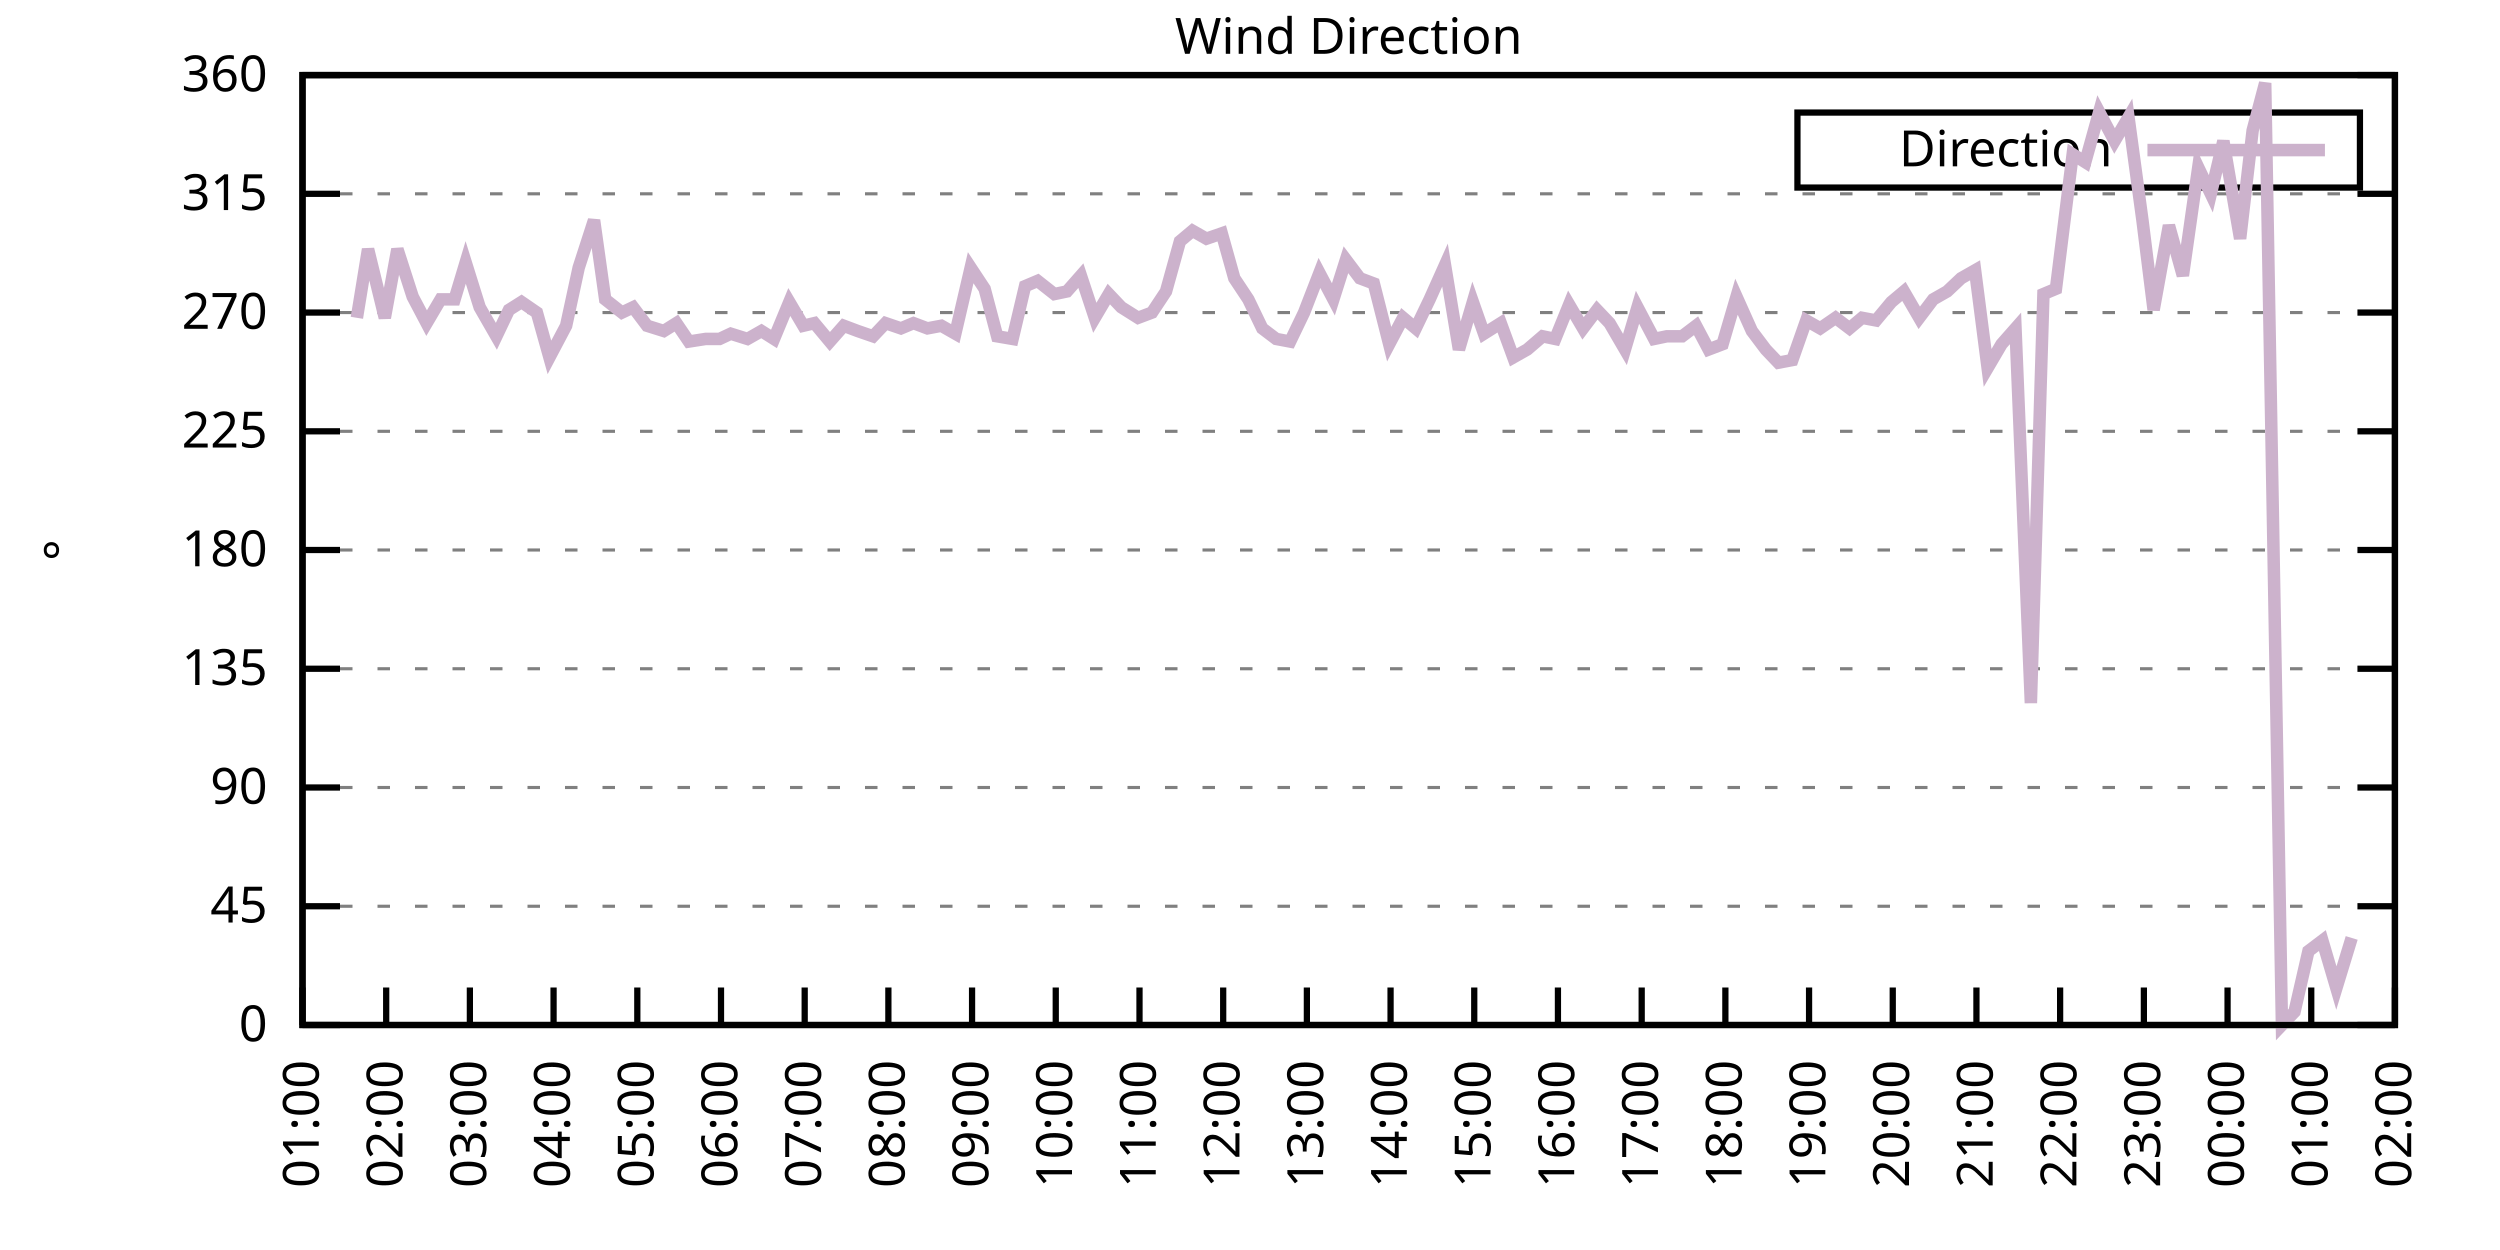
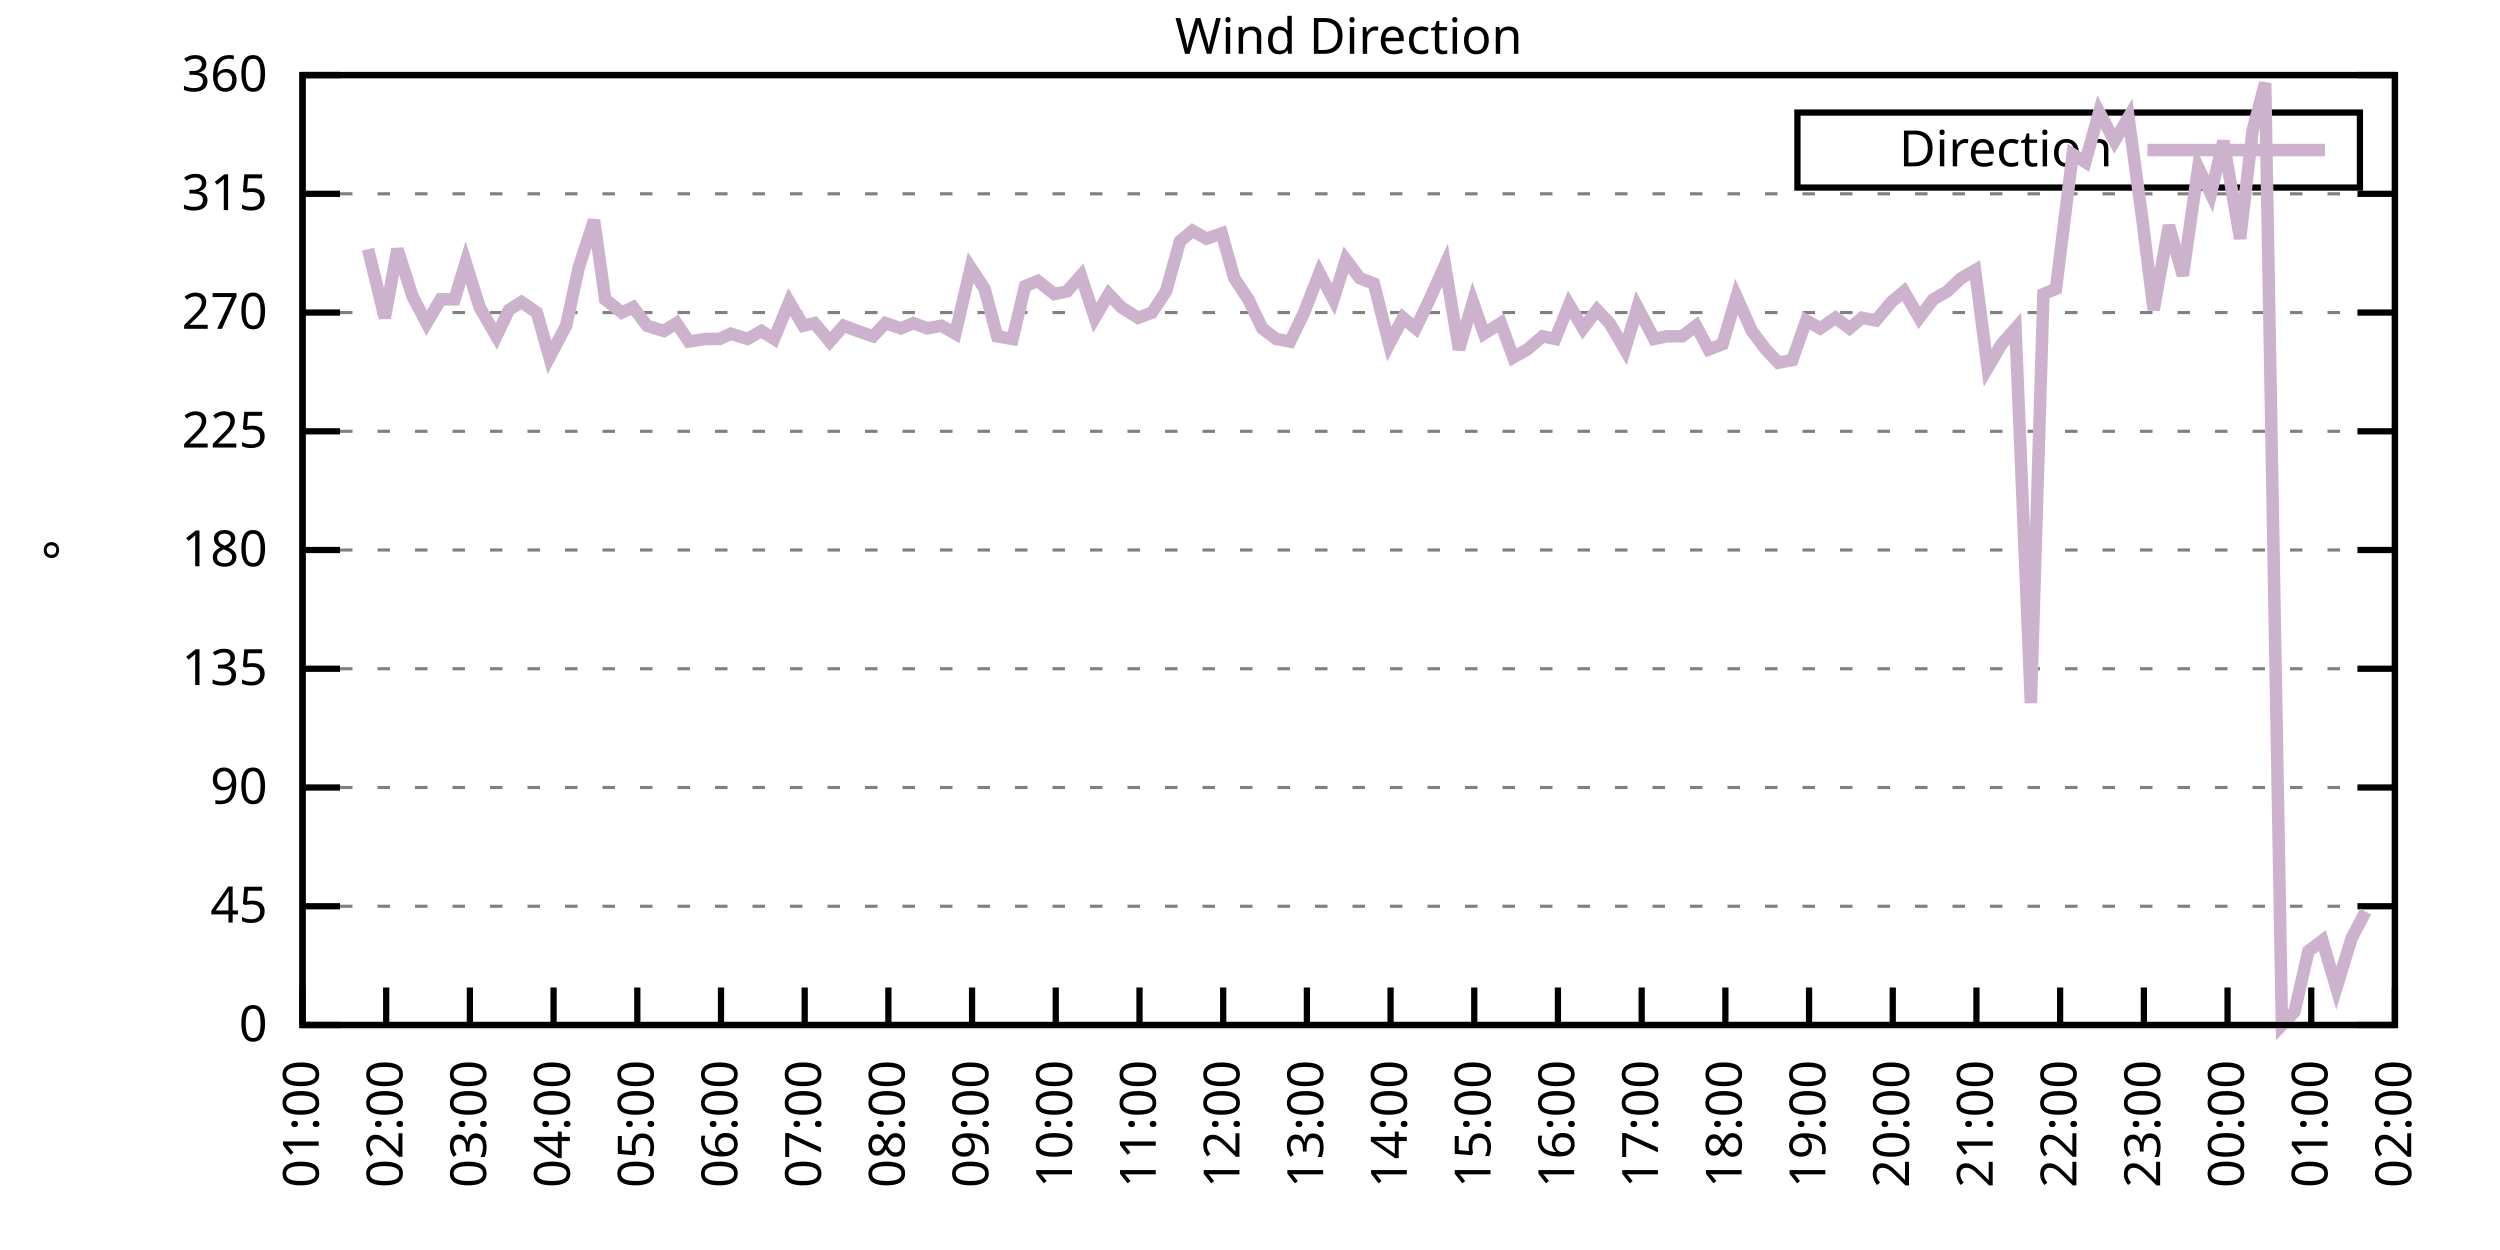
<svg xmlns="http://www.w3.org/2000/svg" xmlns:xlink="http://www.w3.org/1999/xlink" width="400" height="200" viewBox="0 0 400 200">
  <g id="gnuplot_canvas">
    <rect x="0" y="0" width="400" height="200" fill="none" />
    <defs>
      <circle id="gpDot" r="0.5" stroke-width="0.5" stroke="currentColor" />
      <path id="gpPt0" stroke-width="0.333" stroke="currentColor" d="M-1,0 h2 M0,-1 v2" />
      <path id="gpPt1" stroke-width="0.333" stroke="currentColor" d="M-1,-1 L1,1 M1,-1 L-1,1" />
      <path id="gpPt2" stroke-width="0.333" stroke="currentColor" d="M-1,0 L1,0 M0,-1 L0,1 M-1,-1 L1,1 M-1,1 L1,-1" />
      <rect id="gpPt3" stroke-width="0.333" stroke="currentColor" x="-1" y="-1" width="2" height="2" />
      <rect id="gpPt4" stroke-width="0.333" stroke="currentColor" fill="currentColor" x="-1" y="-1" width="2" height="2" />
      <circle id="gpPt5" stroke-width="0.333" stroke="currentColor" cx="0" cy="0" r="1" />
      <use xlink:href="#gpPt5" id="gpPt6" fill="currentColor" stroke="none" />
      <path id="gpPt7" stroke-width="0.333" stroke="currentColor" d="M0,-1.33 L-1.33,0.67 L1.33,0.67 z" />
      <use xlink:href="#gpPt7" id="gpPt8" fill="currentColor" stroke="none" />
      <use xlink:href="#gpPt7" id="gpPt9" stroke="currentColor" transform="rotate(180)" />
      <use xlink:href="#gpPt9" id="gpPt10" fill="currentColor" stroke="none" />
      <use xlink:href="#gpPt3" id="gpPt11" stroke="currentColor" transform="rotate(45)" />
      <use xlink:href="#gpPt11" id="gpPt12" fill="currentColor" stroke="none" />
      <path id="gpPt13" stroke-width="0.333" stroke="currentColor" d="M0,1.330 L1.265,0.411 L0.782,-1.067 L-0.782,-1.076 L-1.265,0.411 z" />
      <use xlink:href="#gpPt13" id="gpPt14" fill="currentColor" stroke="none" />
      <filter id="textbox" filterUnits="objectBoundingBox" x="0" y="0" height="1" width="1">
        <feFlood flood-color="white" flood-opacity="1" result="bgnd" />
        <feComposite in="SourceGraphic" in2="bgnd" operator="atop" />
      </filter>
      <filter id="greybox" filterUnits="objectBoundingBox" x="0" y="0" height="1" width="1">
        <feFlood flood-color="lightgrey" flood-opacity="1" result="grey" />
        <feComposite in="SourceGraphic" in2="grey" operator="atop" />
      </filter>
    </defs>
    <g fill="none" color="white" stroke="currentColor" stroke-width="1.00" stroke-linecap="butt" stroke-linejoin="miter">
</g>
    <g fill="none" color="black" stroke="currentColor" stroke-width="1.00" stroke-linecap="butt" stroke-linejoin="miter">
      <g stroke="none" shape-rendering="crispEdges">
        <polygon fill="rgb(255, 255, 255)" points="48.40,164.00 383.18,164.00 383.18,12.02 48.40,12.02 " />
      </g>
    </g>
    <g fill="none" color="black" stroke="currentColor" stroke-width="1.00" stroke-linecap="butt" stroke-linejoin="miter">
</g>
    <g fill="none" color="black" stroke="black" stroke-width="0.50" stroke-linecap="butt" stroke-linejoin="miter">
</g>
    <g fill="none" color="gray" stroke="currentColor" stroke-width="0.50" stroke-linecap="butt" stroke-linejoin="miter">
      <path stroke="gray" stroke-dasharray="2,4" class="gridline" d="M48.40,164.00 L383.19,164.00  " />
    </g>
    <g fill="none" color="gray" stroke="gray" stroke-width="1.00" stroke-linecap="butt" stroke-linejoin="miter">
</g>
    <g fill="none" color="black" stroke="currentColor" stroke-width="1.00" stroke-linecap="butt" stroke-linejoin="miter">
      <path stroke="black" d="M48.40,164.00 L54.40,164.00 M383.19,164.00 L377.19,164.00  " />
      <g transform="translate(42.80,166.60)" stroke="none" fill="black" font-family="Sans" font-size="8.00" text-anchor="end">
        <text>
          <tspan font-family="Sans"> 0</tspan>
        </text>
      </g>
    </g>
    <g fill="none" color="black" stroke="currentColor" stroke-width="1.00" stroke-linecap="butt" stroke-linejoin="miter">
</g>
    <g fill="none" color="black" stroke="black" stroke-width="0.50" stroke-linecap="butt" stroke-linejoin="miter">
</g>
    <g fill="none" color="gray" stroke="currentColor" stroke-width="0.50" stroke-linecap="butt" stroke-linejoin="miter">
      <path stroke="gray" stroke-dasharray="2,4" class="gridline" d="M48.40,145.00 L383.19,145.00  " />
    </g>
    <g fill="none" color="gray" stroke="gray" stroke-width="1.00" stroke-linecap="butt" stroke-linejoin="miter">
</g>
    <g fill="none" color="black" stroke="currentColor" stroke-width="1.00" stroke-linecap="butt" stroke-linejoin="miter">
      <path stroke="black" d="M48.40,145.00 L54.40,145.00 M383.19,145.00 L377.19,145.00  " />
      <g transform="translate(42.80,147.60)" stroke="none" fill="black" font-family="Sans" font-size="8.00" text-anchor="end">
        <text>
          <tspan font-family="Sans"> 45</tspan>
        </text>
      </g>
    </g>
    <g fill="none" color="black" stroke="currentColor" stroke-width="1.00" stroke-linecap="butt" stroke-linejoin="miter">
</g>
    <g fill="none" color="black" stroke="black" stroke-width="0.50" stroke-linecap="butt" stroke-linejoin="miter">
</g>
    <g fill="none" color="gray" stroke="currentColor" stroke-width="0.50" stroke-linecap="butt" stroke-linejoin="miter">
      <path stroke="gray" stroke-dasharray="2,4" class="gridline" d="M48.40,126.00 L383.19,126.00  " />
    </g>
    <g fill="none" color="gray" stroke="gray" stroke-width="1.00" stroke-linecap="butt" stroke-linejoin="miter">
</g>
    <g fill="none" color="black" stroke="currentColor" stroke-width="1.00" stroke-linecap="butt" stroke-linejoin="miter">
      <path stroke="black" d="M48.40,126.00 L54.40,126.00 M383.19,126.00 L377.19,126.00  " />
      <g transform="translate(42.80,128.60)" stroke="none" fill="black" font-family="Sans" font-size="8.00" text-anchor="end">
        <text>
          <tspan font-family="Sans"> 90</tspan>
        </text>
      </g>
    </g>
    <g fill="none" color="black" stroke="currentColor" stroke-width="1.00" stroke-linecap="butt" stroke-linejoin="miter">
</g>
    <g fill="none" color="black" stroke="black" stroke-width="0.50" stroke-linecap="butt" stroke-linejoin="miter">
</g>
    <g fill="none" color="gray" stroke="currentColor" stroke-width="0.50" stroke-linecap="butt" stroke-linejoin="miter">
      <path stroke="gray" stroke-dasharray="2,4" class="gridline" d="M48.40,107.00 L383.19,107.00  " />
    </g>
    <g fill="none" color="gray" stroke="gray" stroke-width="1.00" stroke-linecap="butt" stroke-linejoin="miter">
</g>
    <g fill="none" color="black" stroke="currentColor" stroke-width="1.00" stroke-linecap="butt" stroke-linejoin="miter">
      <path stroke="black" d="M48.40,107.00 L54.40,107.00 M383.19,107.00 L377.19,107.00  " />
      <g transform="translate(42.80,109.60)" stroke="none" fill="black" font-family="Sans" font-size="8.00" text-anchor="end">
        <text>
          <tspan font-family="Sans"> 135</tspan>
        </text>
      </g>
    </g>
    <g fill="none" color="black" stroke="currentColor" stroke-width="1.00" stroke-linecap="butt" stroke-linejoin="miter">
</g>
    <g fill="none" color="black" stroke="black" stroke-width="0.50" stroke-linecap="butt" stroke-linejoin="miter">
</g>
    <g fill="none" color="gray" stroke="currentColor" stroke-width="0.50" stroke-linecap="butt" stroke-linejoin="miter">
      <path stroke="gray" stroke-dasharray="2,4" class="gridline" d="M48.40,88.00 L383.19,88.00  " />
    </g>
    <g fill="none" color="gray" stroke="gray" stroke-width="1.00" stroke-linecap="butt" stroke-linejoin="miter">
</g>
    <g fill="none" color="black" stroke="currentColor" stroke-width="1.00" stroke-linecap="butt" stroke-linejoin="miter">
      <path stroke="black" d="M48.40,88.00 L54.40,88.00 M383.19,88.00 L377.19,88.00  " />
      <g transform="translate(42.80,90.60)" stroke="none" fill="black" font-family="Sans" font-size="8.00" text-anchor="end">
        <text>
          <tspan font-family="Sans"> 180</tspan>
        </text>
      </g>
    </g>
    <g fill="none" color="black" stroke="currentColor" stroke-width="1.00" stroke-linecap="butt" stroke-linejoin="miter">
</g>
    <g fill="none" color="black" stroke="black" stroke-width="0.50" stroke-linecap="butt" stroke-linejoin="miter">
</g>
    <g fill="none" color="gray" stroke="currentColor" stroke-width="0.50" stroke-linecap="butt" stroke-linejoin="miter">
      <path stroke="gray" stroke-dasharray="2,4" class="gridline" d="M48.40,69.01 L383.19,69.01  " />
    </g>
    <g fill="none" color="gray" stroke="gray" stroke-width="1.00" stroke-linecap="butt" stroke-linejoin="miter">
</g>
    <g fill="none" color="black" stroke="currentColor" stroke-width="1.00" stroke-linecap="butt" stroke-linejoin="miter">
      <path stroke="black" d="M48.40,69.01 L54.40,69.01 M383.19,69.01 L377.19,69.01  " />
      <g transform="translate(42.80,71.61)" stroke="none" fill="black" font-family="Sans" font-size="8.00" text-anchor="end">
        <text>
          <tspan font-family="Sans"> 225</tspan>
        </text>
      </g>
    </g>
    <g fill="none" color="black" stroke="currentColor" stroke-width="1.00" stroke-linecap="butt" stroke-linejoin="miter">
</g>
    <g fill="none" color="black" stroke="black" stroke-width="0.50" stroke-linecap="butt" stroke-linejoin="miter">
</g>
    <g fill="none" color="gray" stroke="currentColor" stroke-width="0.50" stroke-linecap="butt" stroke-linejoin="miter">
      <path stroke="gray" stroke-dasharray="2,4" class="gridline" d="M48.40,50.01 L383.19,50.01  " />
    </g>
    <g fill="none" color="gray" stroke="gray" stroke-width="1.00" stroke-linecap="butt" stroke-linejoin="miter">
</g>
    <g fill="none" color="black" stroke="currentColor" stroke-width="1.00" stroke-linecap="butt" stroke-linejoin="miter">
      <path stroke="black" d="M48.40,50.01 L54.40,50.01 M383.19,50.01 L377.19,50.01  " />
      <g transform="translate(42.80,52.61)" stroke="none" fill="black" font-family="Sans" font-size="8.00" text-anchor="end">
        <text>
          <tspan font-family="Sans"> 270</tspan>
        </text>
      </g>
    </g>
    <g fill="none" color="black" stroke="currentColor" stroke-width="1.00" stroke-linecap="butt" stroke-linejoin="miter">
</g>
    <g fill="none" color="black" stroke="black" stroke-width="0.50" stroke-linecap="butt" stroke-linejoin="miter">
</g>
    <g fill="none" color="gray" stroke="currentColor" stroke-width="0.50" stroke-linecap="butt" stroke-linejoin="miter">
      <path stroke="gray" stroke-dasharray="2,4" class="gridline" d="M48.40,31.01 L383.19,31.01  " />
    </g>
    <g fill="none" color="gray" stroke="gray" stroke-width="1.00" stroke-linecap="butt" stroke-linejoin="miter">
</g>
    <g fill="none" color="black" stroke="currentColor" stroke-width="1.00" stroke-linecap="butt" stroke-linejoin="miter">
      <path stroke="black" d="M48.40,31.01 L54.40,31.01 M383.19,31.01 L377.19,31.01  " />
      <g transform="translate(42.80,33.61)" stroke="none" fill="black" font-family="Sans" font-size="8.00" text-anchor="end">
        <text>
          <tspan font-family="Sans"> 315</tspan>
        </text>
      </g>
    </g>
    <g fill="none" color="black" stroke="currentColor" stroke-width="1.00" stroke-linecap="butt" stroke-linejoin="miter">
</g>
    <g fill="none" color="black" stroke="black" stroke-width="0.50" stroke-linecap="butt" stroke-linejoin="miter">
</g>
    <g fill="none" color="gray" stroke="currentColor" stroke-width="0.50" stroke-linecap="butt" stroke-linejoin="miter">
      <path stroke="gray" stroke-dasharray="2,4" class="gridline" d="M48.40,12.01 L383.19,12.01  " />
    </g>
    <g fill="none" color="gray" stroke="gray" stroke-width="1.00" stroke-linecap="butt" stroke-linejoin="miter">
</g>
    <g fill="none" color="black" stroke="currentColor" stroke-width="1.00" stroke-linecap="butt" stroke-linejoin="miter">
      <path stroke="black" d="M48.40,12.01 L54.40,12.01 M383.19,12.01 L377.19,12.01  " />
      <g transform="translate(42.80,14.61)" stroke="none" fill="black" font-family="Sans" font-size="8.00" text-anchor="end">
        <text>
          <tspan font-family="Sans"> 360</tspan>
        </text>
      </g>
    </g>
    <g fill="none" color="black" stroke="currentColor" stroke-width="1.00" stroke-linecap="butt" stroke-linejoin="miter">
      <path stroke="black" d="M48.40,164.00 L48.40,158.00  " />
      <g transform="translate(51.00,169.60) rotate(270.00)" stroke="none" fill="black" font-family="Sans" font-size="8.00" text-anchor="end">
        <text>
          <tspan font-family="Sans">01:00</tspan>
        </text>
      </g>
    </g>
    <g fill="none" color="black" stroke="currentColor" stroke-width="1.00" stroke-linecap="butt" stroke-linejoin="miter">
      <path stroke="black" d="M61.79,164.00 L61.79,158.00  " />
      <g transform="translate(64.39,169.60) rotate(270.00)" stroke="none" fill="black" font-family="Sans" font-size="8.00" text-anchor="end">
        <text>
          <tspan font-family="Sans">02:00</tspan>
        </text>
      </g>
    </g>
    <g fill="none" color="black" stroke="currentColor" stroke-width="1.00" stroke-linecap="butt" stroke-linejoin="miter">
      <path stroke="black" d="M75.18,164.00 L75.18,158.00  " />
      <g transform="translate(77.78,169.60) rotate(270.00)" stroke="none" fill="black" font-family="Sans" font-size="8.00" text-anchor="end">
        <text>
          <tspan font-family="Sans">03:00</tspan>
        </text>
      </g>
    </g>
    <g fill="none" color="black" stroke="currentColor" stroke-width="1.00" stroke-linecap="butt" stroke-linejoin="miter">
      <path stroke="black" d="M88.57,164.00 L88.57,158.00  " />
      <g transform="translate(91.17,169.60) rotate(270.00)" stroke="none" fill="black" font-family="Sans" font-size="8.00" text-anchor="end">
        <text>
          <tspan font-family="Sans">04:00</tspan>
        </text>
      </g>
    </g>
    <g fill="none" color="black" stroke="currentColor" stroke-width="1.00" stroke-linecap="butt" stroke-linejoin="miter">
      <path stroke="black" d="M101.97,164.00 L101.97,158.00  " />
      <g transform="translate(104.57,169.60) rotate(270.00)" stroke="none" fill="black" font-family="Sans" font-size="8.00" text-anchor="end">
        <text>
          <tspan font-family="Sans">05:00</tspan>
        </text>
      </g>
    </g>
    <g fill="none" color="black" stroke="currentColor" stroke-width="1.00" stroke-linecap="butt" stroke-linejoin="miter">
      <path stroke="black" d="M115.36,164.00 L115.36,158.00  " />
      <g transform="translate(117.96,169.60) rotate(270.00)" stroke="none" fill="black" font-family="Sans" font-size="8.00" text-anchor="end">
        <text>
          <tspan font-family="Sans">06:00</tspan>
        </text>
      </g>
    </g>
    <g fill="none" color="black" stroke="currentColor" stroke-width="1.00" stroke-linecap="butt" stroke-linejoin="miter">
      <path stroke="black" d="M128.75,164.00 L128.75,158.00  " />
      <g transform="translate(131.35,169.60) rotate(270.00)" stroke="none" fill="black" font-family="Sans" font-size="8.00" text-anchor="end">
        <text>
          <tspan font-family="Sans">07:00</tspan>
        </text>
      </g>
    </g>
    <g fill="none" color="black" stroke="currentColor" stroke-width="1.00" stroke-linecap="butt" stroke-linejoin="miter">
      <path stroke="black" d="M142.14,164.00 L142.14,158.00  " />
      <g transform="translate(144.74,169.60) rotate(270.00)" stroke="none" fill="black" font-family="Sans" font-size="8.00" text-anchor="end">
        <text>
          <tspan font-family="Sans">08:00</tspan>
        </text>
      </g>
    </g>
    <g fill="none" color="black" stroke="currentColor" stroke-width="1.00" stroke-linecap="butt" stroke-linejoin="miter">
      <path stroke="black" d="M155.53,164.00 L155.53,158.00  " />
      <g transform="translate(158.13,169.60) rotate(270.00)" stroke="none" fill="black" font-family="Sans" font-size="8.00" text-anchor="end">
        <text>
          <tspan font-family="Sans">09:00</tspan>
        </text>
      </g>
    </g>
    <g fill="none" color="black" stroke="currentColor" stroke-width="1.00" stroke-linecap="butt" stroke-linejoin="miter">
      <path stroke="black" d="M168.92,164.00 L168.92,158.00  " />
      <g transform="translate(171.52,169.60) rotate(270.00)" stroke="none" fill="black" font-family="Sans" font-size="8.00" text-anchor="end">
        <text>
          <tspan font-family="Sans">10:00</tspan>
        </text>
      </g>
    </g>
    <g fill="none" color="black" stroke="currentColor" stroke-width="1.00" stroke-linecap="butt" stroke-linejoin="miter">
      <path stroke="black" d="M182.32,164.00 L182.32,158.00  " />
      <g transform="translate(184.92,169.60) rotate(270.00)" stroke="none" fill="black" font-family="Sans" font-size="8.00" text-anchor="end">
        <text>
          <tspan font-family="Sans">11:00</tspan>
        </text>
      </g>
    </g>
    <g fill="none" color="black" stroke="currentColor" stroke-width="1.00" stroke-linecap="butt" stroke-linejoin="miter">
      <path stroke="black" d="M195.71,164.00 L195.71,158.00  " />
      <g transform="translate(198.31,169.60) rotate(270.00)" stroke="none" fill="black" font-family="Sans" font-size="8.00" text-anchor="end">
        <text>
          <tspan font-family="Sans">12:00</tspan>
        </text>
      </g>
    </g>
    <g fill="none" color="black" stroke="currentColor" stroke-width="1.00" stroke-linecap="butt" stroke-linejoin="miter">
      <path stroke="black" d="M209.10,164.00 L209.10,158.00  " />
      <g transform="translate(211.70,169.60) rotate(270.00)" stroke="none" fill="black" font-family="Sans" font-size="8.00" text-anchor="end">
        <text>
          <tspan font-family="Sans">13:00</tspan>
        </text>
      </g>
    </g>
    <g fill="none" color="black" stroke="currentColor" stroke-width="1.00" stroke-linecap="butt" stroke-linejoin="miter">
      <path stroke="black" d="M222.49,164.00 L222.49,158.00  " />
      <g transform="translate(225.09,169.60) rotate(270.00)" stroke="none" fill="black" font-family="Sans" font-size="8.00" text-anchor="end">
        <text>
          <tspan font-family="Sans">14:00</tspan>
        </text>
      </g>
    </g>
    <g fill="none" color="black" stroke="currentColor" stroke-width="1.00" stroke-linecap="butt" stroke-linejoin="miter">
      <path stroke="black" d="M235.88,164.00 L235.88,158.00  " />
      <g transform="translate(238.48,169.60) rotate(270.00)" stroke="none" fill="black" font-family="Sans" font-size="8.00" text-anchor="end">
        <text>
          <tspan font-family="Sans">15:00</tspan>
        </text>
      </g>
    </g>
    <g fill="none" color="black" stroke="currentColor" stroke-width="1.00" stroke-linecap="butt" stroke-linejoin="miter">
      <path stroke="black" d="M249.27,164.00 L249.27,158.00  " />
      <g transform="translate(251.87,169.60) rotate(270.00)" stroke="none" fill="black" font-family="Sans" font-size="8.00" text-anchor="end">
        <text>
          <tspan font-family="Sans">16:00</tspan>
        </text>
      </g>
    </g>
    <g fill="none" color="black" stroke="currentColor" stroke-width="1.00" stroke-linecap="butt" stroke-linejoin="miter">
      <path stroke="black" d="M262.67,164.00 L262.67,158.00  " />
      <g transform="translate(265.27,169.60) rotate(270.00)" stroke="none" fill="black" font-family="Sans" font-size="8.00" text-anchor="end">
        <text>
          <tspan font-family="Sans">17:00</tspan>
        </text>
      </g>
    </g>
    <g fill="none" color="black" stroke="currentColor" stroke-width="1.00" stroke-linecap="butt" stroke-linejoin="miter">
      <path stroke="black" d="M276.06,164.00 L276.06,158.00  " />
      <g transform="translate(278.66,169.60) rotate(270.00)" stroke="none" fill="black" font-family="Sans" font-size="8.00" text-anchor="end">
        <text>
          <tspan font-family="Sans">18:00</tspan>
        </text>
      </g>
    </g>
    <g fill="none" color="black" stroke="currentColor" stroke-width="1.00" stroke-linecap="butt" stroke-linejoin="miter">
      <path stroke="black" d="M289.45,164.00 L289.45,158.00  " />
      <g transform="translate(292.05,169.60) rotate(270.00)" stroke="none" fill="black" font-family="Sans" font-size="8.00" text-anchor="end">
        <text>
          <tspan font-family="Sans">19:00</tspan>
        </text>
      </g>
    </g>
    <g fill="none" color="black" stroke="currentColor" stroke-width="1.00" stroke-linecap="butt" stroke-linejoin="miter">
      <path stroke="black" d="M302.84,164.00 L302.84,158.00  " />
      <g transform="translate(305.44,169.60) rotate(270.00)" stroke="none" fill="black" font-family="Sans" font-size="8.00" text-anchor="end">
        <text>
          <tspan font-family="Sans">20:00</tspan>
        </text>
      </g>
    </g>
    <g fill="none" color="black" stroke="currentColor" stroke-width="1.00" stroke-linecap="butt" stroke-linejoin="miter">
      <path stroke="black" d="M316.23,164.00 L316.23,158.00  " />
      <g transform="translate(318.83,169.60) rotate(270.00)" stroke="none" fill="black" font-family="Sans" font-size="8.00" text-anchor="end">
        <text>
          <tspan font-family="Sans">21:00</tspan>
        </text>
      </g>
    </g>
    <g fill="none" color="black" stroke="currentColor" stroke-width="1.00" stroke-linecap="butt" stroke-linejoin="miter">
      <path stroke="black" d="M329.62,164.00 L329.62,158.00  " />
      <g transform="translate(332.22,169.60) rotate(270.00)" stroke="none" fill="black" font-family="Sans" font-size="8.00" text-anchor="end">
        <text>
          <tspan font-family="Sans">22:00</tspan>
        </text>
      </g>
    </g>
    <g fill="none" color="black" stroke="currentColor" stroke-width="1.00" stroke-linecap="butt" stroke-linejoin="miter">
      <path stroke="black" d="M343.02,164.00 L343.02,158.00  " />
      <g transform="translate(345.62,169.60) rotate(270.00)" stroke="none" fill="black" font-family="Sans" font-size="8.00" text-anchor="end">
        <text>
          <tspan font-family="Sans">23:00</tspan>
        </text>
      </g>
    </g>
    <g fill="none" color="black" stroke="currentColor" stroke-width="1.00" stroke-linecap="butt" stroke-linejoin="miter">
      <path stroke="black" d="M356.41,164.00 L356.41,158.00  " />
      <g transform="translate(359.01,169.60) rotate(270.00)" stroke="none" fill="black" font-family="Sans" font-size="8.00" text-anchor="end">
        <text>
          <tspan font-family="Sans">00:00</tspan>
        </text>
      </g>
    </g>
    <g fill="none" color="black" stroke="currentColor" stroke-width="1.00" stroke-linecap="butt" stroke-linejoin="miter">
      <path stroke="black" d="M369.80,164.00 L369.80,158.00  " />
      <g transform="translate(372.40,169.60) rotate(270.00)" stroke="none" fill="black" font-family="Sans" font-size="8.00" text-anchor="end">
        <text>
          <tspan font-family="Sans">01:00</tspan>
        </text>
      </g>
    </g>
    <g fill="none" color="black" stroke="currentColor" stroke-width="1.00" stroke-linecap="butt" stroke-linejoin="miter">
      <path stroke="black" d="M383.19,164.00 L383.19,158.00  " />
      <g transform="translate(385.79,169.60) rotate(270.00)" stroke="none" fill="black" font-family="Sans" font-size="8.00" text-anchor="end">
        <text>
          <tspan font-family="Sans">02:00</tspan>
        </text>
      </g>
    </g>
    <g fill="none" color="black" stroke="currentColor" stroke-width="1.00" stroke-linecap="butt" stroke-linejoin="miter">
</g>
    <g fill="none" color="black" stroke="currentColor" stroke-width="1.00" stroke-linecap="butt" stroke-linejoin="miter">
      <path stroke="black" d="M48.40,12.01 L48.40,164.00 L383.19,164.00 L383.19,12.01 L48.40,12.01 Z  " />
    </g>
    <g fill="none" color="black" stroke="currentColor" stroke-width="1.00" stroke-linecap="butt" stroke-linejoin="miter">
</g>
    <g fill="none" color="black" stroke="currentColor" stroke-width="1.00" stroke-linecap="butt" stroke-linejoin="miter">
      <path stroke="black" d="M287.59,30.01 L287.59,18.01 L377.59,18.01 L377.59,30.01 L287.59,30.01 Z  " />
    </g>
    <g id="Wind_direction_plot_1">
      <g fill="none" color="white" stroke="black" stroke-width="2.00" stroke-linecap="butt" stroke-linejoin="miter">
</g>
      <g fill="none" color="black" stroke="currentColor" stroke-width="2.00" stroke-linecap="butt" stroke-linejoin="miter">
        <g transform="translate(337.99,26.61)" stroke="none" fill="black" font-family="Sans" font-size="8.00" text-anchor="end">
          <text>
            <tspan font-family="Sans">Direction</tspan>
          </text>
        </g>
      </g>
      <g fill="none" color="black" stroke="currentColor" stroke-width="2.00" stroke-linecap="butt" stroke-linejoin="miter">
-         <path stroke="rgb(204, 178, 204)" d="M343.59,24.01 L371.99,24.01 M57.10,50.85 L58.89,39.87 L61.57,50.85 L63.58,39.87 L66.03,47.47 L68.26,51.70   L70.50,47.90 L72.73,47.90 L74.51,41.99 L76.75,49.16 L79.42,53.81 L81.43,49.59 L83.44,48.32 L85.90,50.01   L87.91,57.18 L90.58,52.12 L92.59,42.83 L95.05,35.23 L96.83,47.90 L99.51,50.01 L101.30,49.16 L103.53,52.12   L106.21,52.96 L108.22,51.70 L110.22,54.65 L112.90,54.23 L115.13,54.23 L116.92,53.39 L119.60,54.23 L121.83,52.96   L123.84,54.23 L126.29,48.32 L128.53,52.12 L130.31,51.70 L132.77,54.65 L135.00,52.12 L137.23,52.96 L139.69,53.81   L141.69,51.70 L144.15,52.54 L146.16,51.70 L148.39,52.54 L150.62,52.12 L152.85,53.39 L155.31,42.83 L157.54,46.21   L159.55,53.81 L162.01,54.23 L164.01,45.79 L166.02,44.94 L168.70,47.05 L170.71,46.63 L172.94,44.10 L175.17,50.85   L177.41,47.05 L179.41,49.16 L182.09,50.85 L184.32,50.01 L186.56,46.63 L188.79,38.61 L190.80,36.92 L193.03,38.19   L195.48,37.34 L197.49,44.52 L199.73,47.90 L201.96,52.54 L204.19,54.23 L206.42,54.65 L208.65,50.01 L211.11,43.67   L213.34,47.90 L215.35,41.56 L217.58,44.52 L219.81,45.36 L222.27,55.07 L224.50,50.85 L226.51,52.54 L228.74,47.90   L231.20,42.41 L233.43,55.92 L235.66,48.32 L237.44,53.39 L240.12,51.70 L242.13,57.18 L244.36,55.92 L246.82,53.81   L248.83,54.23 L251.06,48.74 L253.29,52.54 L255.52,49.59 L257.53,51.70 L259.99,55.92 L262.00,49.16 L264.67,54.23   L266.68,53.81 L269.14,53.81 L271.37,52.12 L273.38,55.92 L275.61,55.07 L277.84,47.47 L280.30,52.96 L282.53,55.92   L284.54,58.03 L286.77,57.61 L289.00,51.27 L291.23,52.54 L293.69,50.85 L295.92,52.54 L297.93,50.85 L300.16,51.27   L302.62,48.32 L304.63,46.63 L307.08,50.85 L309.31,47.90 L311.54,46.63 L313.78,44.52 L316.01,43.25 L318.02,58.87   L320.25,55.07 L322.48,52.54 L324.94,112.49 L326.95,47.05 L328.95,46.21 L331.63,24.68 L333.64,25.94 L335.87,17.92   L338.33,22.56 L340.56,18.77 L342.79,35.23 L344.58,49.59 L347.03,36.08 L349.26,44.10 L351.72,26.79 L353.73,31.01   L355.74,22.56 L358.42,38.19 L360.42,20.88 L362.43,13.28 L365.11,164.00 L367.12,161.89 L369.35,152.18 L371.58,150.49   L373.82,158.09 L376.27,150.07  " />
+         <path stroke="rgb(204, 178, 204)" d="M343.59,24.01 L371.99,24.01 M58.89,39.87 L61.57,50.85 L63.58,39.87 L66.03,47.47 L68.26,51.70 L70.50,47.90   L72.73,47.90 L74.51,41.99 L76.75,49.16 L79.42,53.81 L81.43,49.59 L83.44,48.32 L85.90,50.01 L87.91,57.18   L90.58,52.12 L92.59,42.83 L95.05,35.23 L96.83,47.90 L99.51,50.01 L101.30,49.16 L103.53,52.12 L106.21,52.96   L108.22,51.70 L110.22,54.65 L112.90,54.23 L115.13,54.23 L116.92,53.39 L119.60,54.23 L121.83,52.96 L123.84,54.23   L126.29,48.32 L128.53,52.12 L130.31,51.70 L132.77,54.65 L135.00,52.12 L137.23,52.96 L139.69,53.81 L141.69,51.70   L144.15,52.54 L146.16,51.70 L148.39,52.54 L150.62,52.12 L152.85,53.39 L155.31,42.83 L157.54,46.21 L159.55,53.81   L162.01,54.23 L164.01,45.79 L166.02,44.94 L168.70,47.05 L170.71,46.63 L172.94,44.10 L175.17,50.85 L177.41,47.05   L179.41,49.16 L182.09,50.85 L184.32,50.01 L186.56,46.63 L188.79,38.61 L190.80,36.92 L193.03,38.19 L195.48,37.34   L197.49,44.52 L199.73,47.90 L201.96,52.54 L204.19,54.23 L206.42,54.65 L208.65,50.01 L211.11,43.67 L213.34,47.90   L215.35,41.56 L217.58,44.52 L219.81,45.36 L222.27,55.07 L224.50,50.85 L226.51,52.54 L228.74,47.90 L231.20,42.41   L233.43,55.92 L235.66,48.32 L237.44,53.39 L240.12,51.70 L242.13,57.18 L244.36,55.92 L246.82,53.81 L248.83,54.23   L251.06,48.74 L253.29,52.54 L255.52,49.59 L257.53,51.70 L259.99,55.92 L262.00,49.16 L264.67,54.23 L266.68,53.81   L269.14,53.81 L271.37,52.12 L273.38,55.92 L275.61,55.07 L277.84,47.47 L280.30,52.96 L282.53,55.92 L284.54,58.03   L286.77,57.61 L289.00,51.27 L291.23,52.54 L293.69,50.85 L295.92,52.54 L297.93,50.85 L300.16,51.27 L302.62,48.32   L304.63,46.63 L307.08,50.85 L309.31,47.90 L311.54,46.63 L313.78,44.52 L316.01,43.25 L318.02,58.87 L320.25,55.07   L322.48,52.54 L324.94,112.49 L326.95,47.05 L328.95,46.21 L331.63,24.68 L333.64,25.94 L335.87,17.92 L338.33,22.56   L340.56,18.77 L342.79,35.23 L344.58,49.59 L347.03,36.08 L349.26,44.10 L351.72,26.79 L353.73,31.01 L355.74,22.56   L358.42,38.19 L360.42,20.88 L362.43,13.28 L365.11,164.00 L367.12,161.89 L369.35,152.18 L371.58,150.49 L373.82,158.09   L376.27,150.07 L378.50,145.85  " />
      </g>
    </g>
    <g fill="none" color="black" stroke="currentColor" stroke-width="2.00" stroke-linecap="butt" stroke-linejoin="miter">
</g>
    <g fill="none" color="black" stroke="black" stroke-width="1.00" stroke-linecap="butt" stroke-linejoin="miter">
</g>
    <g fill="none" color="black" stroke="currentColor" stroke-width="1.00" stroke-linecap="butt" stroke-linejoin="miter">
      <path stroke="black" d="M48.40,12.01 L48.40,164.00 L383.19,164.00 L383.19,12.01 L48.40,12.01 Z  " />
      <g transform="translate(12.80,88.01) rotate(270.00)" stroke="none" fill="black" font-family="Sans" font-size="8.00" text-anchor="middle">
        <text>
          <tspan font-family="Sans">°</tspan>
        </text>
      </g>
    </g>
    <g fill="none" color="black" stroke="currentColor" stroke-width="1.00" stroke-linecap="butt" stroke-linejoin="miter">
</g>
    <g fill="none" color="black" stroke="currentColor" stroke-width="1.00" stroke-linecap="butt" stroke-linejoin="miter">
      <g transform="translate(215.79,8.61)" stroke="none" fill="black" font-family="Sans" font-size="8.00" text-anchor="middle">
        <text>
          <tspan font-family="Sans">Wind Direction</tspan>
        </text>
      </g>
    </g>
    <g fill="none" color="black" stroke="currentColor" stroke-width="1.00" stroke-linecap="butt" stroke-linejoin="miter">
</g>
  </g>
</svg>
